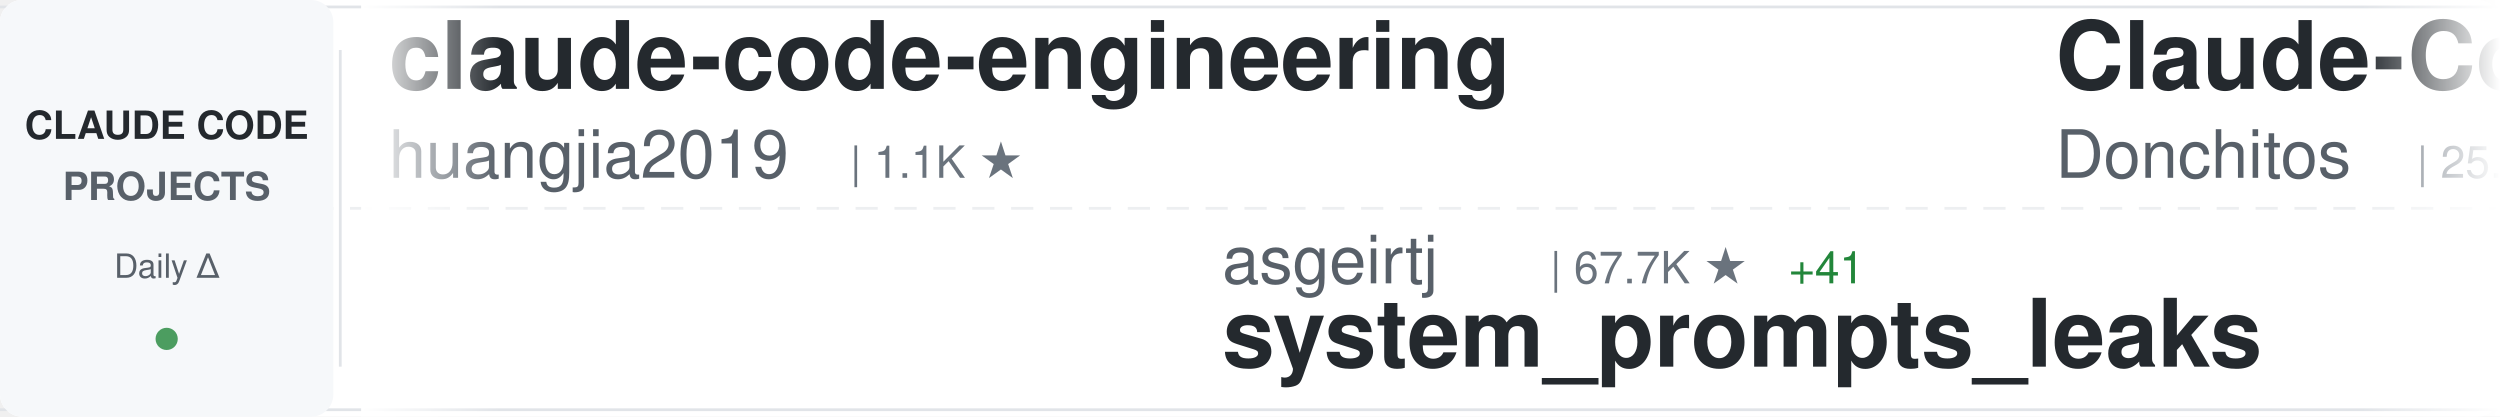
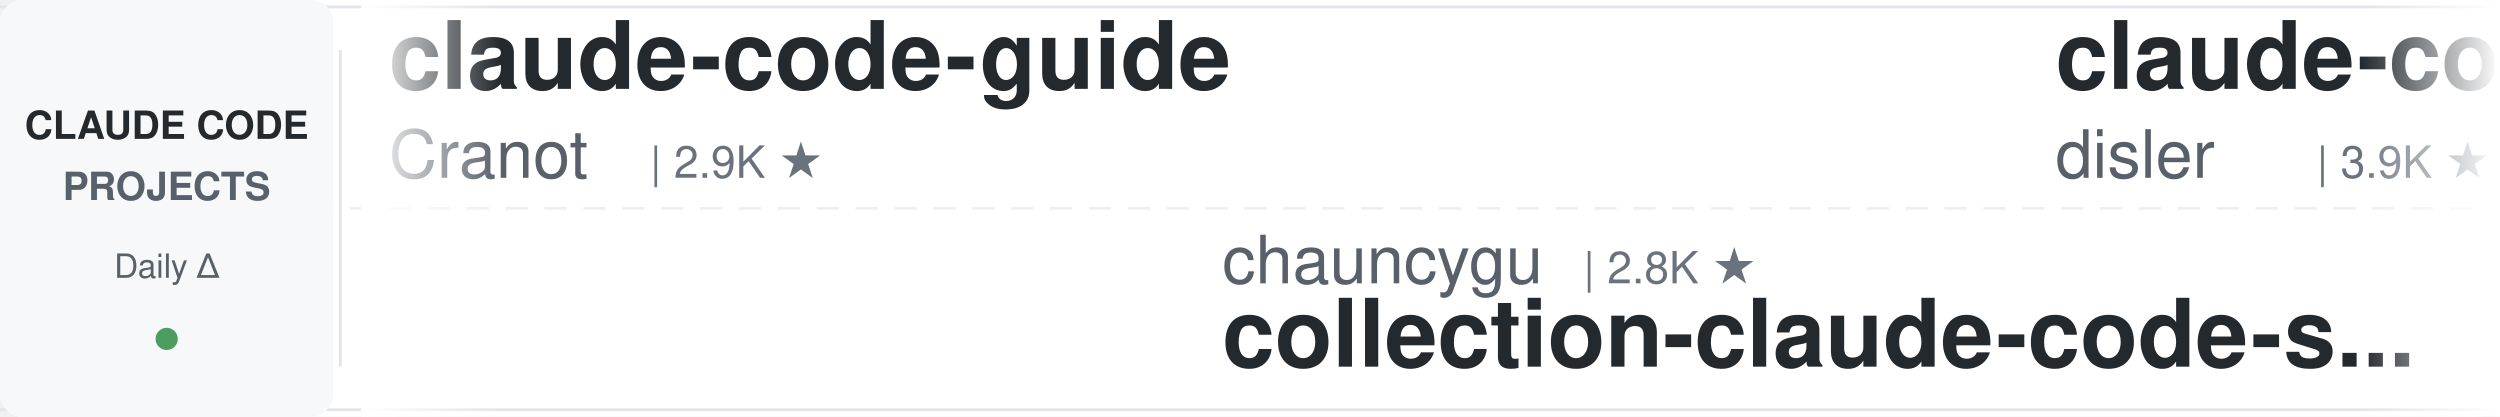
<svg xmlns="http://www.w3.org/2000/svg" width="900" height="150">
  <defs>
    <linearGradient id="awesomeLeftFade" x1="0%" y1="0%" x2="100%" y2="0%">
      <stop offset="0%" style="stop-color:#ffffff;stop-opacity:1" />
      <stop offset="100%" style="stop-color:#ffffff;stop-opacity:0" />
    </linearGradient>
    <linearGradient id="awesomeRightFade" x1="0%" y1="0%" x2="100%" y2="0%">
      <stop offset="0%" style="stop-color:#ffffff;stop-opacity:0" />
      <stop offset="100%" style="stop-color:#ffffff;stop-opacity:1" />
    </linearGradient>
  </defs>
  <rect width="900" height="150" fill="#ffffff" rx="8" />
  <rect x="0" y="2" width="900" height="1" fill="#e1e4e8" />
  <rect x="0" y="147" width="900" height="1" fill="#e1e4e8" />
  <line x1="0" y1="75" x2="900" y2="75" stroke="#e1e4e8" stroke-width="1" stroke-dasharray="8 6" opacity="0.6" />
  <rect x="0" y="0" width="120" height="150" fill="#f6f8fa" rx="8" />
  <text x="60" y="50" font-family="-apple-system, BlinkMacSystemFont, 'Segoe UI', Helvetica, Arial, sans-serif" font-size="14" font-weight="600" fill="#24292e" text-anchor="middle">CLAUDE CODE</text>
  <text x="60" y="72" font-family="-apple-system, BlinkMacSystemFont, 'Segoe UI', Helvetica, Arial, sans-serif" font-size="14" font-weight="600" fill="#586069" text-anchor="middle">PROJECTS</text>
  <text x="60" y="100" font-family="-apple-system, BlinkMacSystemFont, 'Segoe UI', Helvetica, Arial, sans-serif" font-size="12" font-weight="500" fill="#586069" text-anchor="middle">Daily Δ</text>
  <circle cx="60" cy="122" r="4" fill="#22863a" opacity="0.8" />
  <rect x="122" y="18" width="1" height="114" fill="#e1e4e8" />
  <clipPath id="awesomeTickerClip">
    <rect x="130" y="0" width="770" height="150" />
  </clipPath>
  <g clip-path="url(#awesomeTickerClip)">
    <g id="awesomeTickerItems">
      <animateTransform attributeName="transform" attributeType="XML" type="translate" from="0 0" to="-3000 0" dur="54s" repeatCount="indefinite" />
      <g transform="translate(0, 0)">
-         <text x="140" y="32" font-family="-apple-system, BlinkMacSystemFont, 'Segoe UI', Helvetica, Arial, sans-serif" font-size="34" font-weight="600" fill="#24292e">claude-code-engineering</text>
-         <text x="140" y="64" font-family="-apple-system, BlinkMacSystemFont, 'Segoe UI', Helvetica, Arial, sans-serif" font-size="24" font-weight="400" fill="#586069">huangjia2019</text>
-         <text x="306" y="64" font-family="-apple-system, BlinkMacSystemFont, 'Segoe UI', Helvetica, Arial, sans-serif" font-size="16" font-weight="500" fill="#6a737d">| 1.1K ★</text>
+         <text x="140" y="32" font-family="-apple-system, BlinkMacSystemFont, 'Segoe UI', Helvetica, Arial, sans-serif" font-size="34" font-weight="600" fill="#24292e">claude-code-guide</text>
+         <text x="140" y="64" font-family="-apple-system, BlinkMacSystemFont, 'Segoe UI', Helvetica, Arial, sans-serif" font-size="24" font-weight="400" fill="#586069">Cranot</text>
+         <text x="234" y="64" font-family="-apple-system, BlinkMacSystemFont, 'Segoe UI', Helvetica, Arial, sans-serif" font-size="16" font-weight="500" fill="#6a737d">| 2.9K ★</text>
      </g>
      <g transform="translate(300, 0)">
-         <text x="140" y="102" font-family="-apple-system, BlinkMacSystemFont, 'Segoe UI', Helvetica, Arial, sans-serif" font-size="24" font-weight="400" fill="#586069">asgeirtj</text>
-         <text x="258" y="102" font-family="-apple-system, BlinkMacSystemFont, 'Segoe UI', Helvetica, Arial, sans-serif" font-size="16" font-weight="500" fill="#6a737d">| 67.7K ★</text>
-         <text x="344" y="102" font-family="-apple-system, BlinkMacSystemFont, 'Segoe UI', Helvetica, Arial, sans-serif" font-size="16" font-weight="500" fill="#22863a"> +41</text>
-         <text x="140" y="132" font-family="-apple-system, BlinkMacSystemFont, 'Segoe UI', Helvetica, Arial, sans-serif" font-size="34" font-weight="600" fill="#24292e">system_prompts_leaks</text>
+         <text x="140" y="102" font-family="-apple-system, BlinkMacSystemFont, 'Segoe UI', Helvetica, Arial, sans-serif" font-size="24" font-weight="400" fill="#586069">chauncygu</text>
+         <text x="270" y="102" font-family="-apple-system, BlinkMacSystemFont, 'Segoe UI', Helvetica, Arial, sans-serif" font-size="16" font-weight="500" fill="#6a737d">| 2.8K ★</text>
+         <text x="140" y="132" font-family="-apple-system, BlinkMacSystemFont, 'Segoe UI', Helvetica, Arial, sans-serif" font-size="34" font-weight="600" fill="#24292e">collection-claude-code-s...</text>
      </g>
      <g transform="translate(600, 0)">
-         <text x="140" y="32" font-family="-apple-system, BlinkMacSystemFont, 'Segoe UI', Helvetica, Arial, sans-serif" font-size="34" font-weight="600" fill="#24292e">Claude-Code-Game-Studios</text>
-         <text x="140" y="64" font-family="-apple-system, BlinkMacSystemFont, 'Segoe UI', Helvetica, Arial, sans-serif" font-size="24" font-weight="400" fill="#586069">Donchitos</text>
-         <text x="270" y="64" font-family="-apple-system, BlinkMacSystemFont, 'Segoe UI', Helvetica, Arial, sans-serif" font-size="16" font-weight="500" fill="#6a737d">| 25.2K ★</text>
-         <text x="356" y="64" font-family="-apple-system, BlinkMacSystemFont, 'Segoe UI', Helvetica, Arial, sans-serif" font-size="16" font-weight="500" fill="#22863a"> +24</text>
+         <text x="140" y="32" font-family="-apple-system, BlinkMacSystemFont, 'Segoe UI', Helvetica, Arial, sans-serif" font-size="34" font-weight="600" fill="#24292e">claude-code-hooks-master...</text>
+         <text x="140" y="64" font-family="-apple-system, BlinkMacSystemFont, 'Segoe UI', Helvetica, Arial, sans-serif" font-size="24" font-weight="400" fill="#586069">disler</text>
+         <text x="234" y="64" font-family="-apple-system, BlinkMacSystemFont, 'Segoe UI', Helvetica, Arial, sans-serif" font-size="16" font-weight="500" fill="#6a737d">| 3.9K ★</text>
      </g>
      <g transform="translate(900, 0)">
-         <text x="140" y="102" font-family="-apple-system, BlinkMacSystemFont, 'Segoe UI', Helvetica, Arial, sans-serif" font-size="24" font-weight="400" fill="#586069">Pimzino</text>
-         <text x="246" y="102" font-family="-apple-system, BlinkMacSystemFont, 'Segoe UI', Helvetica, Arial, sans-serif" font-size="16" font-weight="500" fill="#6a737d">| 3.9K ★</text>
-         <text x="140" y="132" font-family="-apple-system, BlinkMacSystemFont, 'Segoe UI', Helvetica, Arial, sans-serif" font-size="34" font-weight="600" fill="#24292e">claude-code-spec-workflo...</text>
+         <text x="140" y="102" font-family="-apple-system, BlinkMacSystemFont, 'Segoe UI', Helvetica, Arial, sans-serif" font-size="24" font-weight="400" fill="#586069">overwirehq</text>
+         <text x="282" y="102" font-family="-apple-system, BlinkMacSystemFont, 'Segoe UI', Helvetica, Arial, sans-serif" font-size="16" font-weight="500" fill="#6a737d">| 2.8K ★</text>
+         <text x="140" y="132" font-family="-apple-system, BlinkMacSystemFont, 'Segoe UI', Helvetica, Arial, sans-serif" font-size="34" font-weight="600" fill="#24292e">claude-code-telegram</text>
      </g>
      <g transform="translate(1200, 0)">
-         <text x="140" y="32" font-family="-apple-system, BlinkMacSystemFont, 'Segoe UI', Helvetica, Arial, sans-serif" font-size="34" font-weight="600" fill="#24292e">claude-code-system-promp...</text>
-         <text x="140" y="64" font-family="-apple-system, BlinkMacSystemFont, 'Segoe UI', Helvetica, Arial, sans-serif" font-size="24" font-weight="400" fill="#586069">Piebald-AI</text>
-         <text x="282" y="64" font-family="-apple-system, BlinkMacSystemFont, 'Segoe UI', Helvetica, Arial, sans-serif" font-size="16" font-weight="500" fill="#6a737d">| 12.7K ★</text>
-         <text x="368" y="64" font-family="-apple-system, BlinkMacSystemFont, 'Segoe UI', Helvetica, Arial, sans-serif" font-size="16" font-weight="500" fill="#22863a"> +3</text>
+         <text x="140" y="32" font-family="-apple-system, BlinkMacSystemFont, 'Segoe UI', Helvetica, Arial, sans-serif" font-size="34" font-weight="600" fill="#24292e">claude-code-spec-workflo...</text>
+         <text x="140" y="64" font-family="-apple-system, BlinkMacSystemFont, 'Segoe UI', Helvetica, Arial, sans-serif" font-size="24" font-weight="400" fill="#586069">Pimzino</text>
+         <text x="246" y="64" font-family="-apple-system, BlinkMacSystemFont, 'Segoe UI', Helvetica, Arial, sans-serif" font-size="16" font-weight="500" fill="#6a737d">| 3.9K ★</text>
      </g>
      <g transform="translate(1500, 0)">
-         <text x="140" y="102" font-family="-apple-system, BlinkMacSystemFont, 'Segoe UI', Helvetica, Arial, sans-serif" font-size="24" font-weight="400" fill="#586069">https-deeplearning-ai</text>
-         <text x="414" y="102" font-family="-apple-system, BlinkMacSystemFont, 'Segoe UI', Helvetica, Arial, sans-serif" font-size="16" font-weight="500" fill="#6a737d">| 549 ★</text>
-         <text x="140" y="132" font-family="-apple-system, BlinkMacSystemFont, 'Segoe UI', Helvetica, Arial, sans-serif" font-size="34" font-weight="600" fill="#24292e">sc-claude-code-files</text>
+         <text x="140" y="102" font-family="-apple-system, BlinkMacSystemFont, 'Segoe UI', Helvetica, Arial, sans-serif" font-size="24" font-weight="400" fill="#586069">davila7</text>
+         <text x="246" y="102" font-family="-apple-system, BlinkMacSystemFont, 'Segoe UI', Helvetica, Arial, sans-serif" font-size="16" font-weight="500" fill="#6a737d">| 30.8K ★</text>
+         <text x="332" y="102" font-family="-apple-system, BlinkMacSystemFont, 'Segoe UI', Helvetica, Arial, sans-serif" font-size="16" font-weight="500" fill="#22863a"> +18</text>
+         <text x="140" y="132" font-family="-apple-system, BlinkMacSystemFont, 'Segoe UI', Helvetica, Arial, sans-serif" font-size="34" font-weight="600" fill="#24292e">claude-code-templates</text>
      </g>
      <g transform="translate(1800, 0)">
-         <text x="140" y="32" font-family="-apple-system, BlinkMacSystemFont, 'Segoe UI', Helvetica, Arial, sans-serif" font-size="34" font-weight="600" fill="#24292e">claude-code-hub</text>
-         <text x="140" y="64" font-family="-apple-system, BlinkMacSystemFont, 'Segoe UI', Helvetica, Arial, sans-serif" font-size="24" font-weight="400" fill="#586069">ding113</text>
-         <text x="246" y="64" font-family="-apple-system, BlinkMacSystemFont, 'Segoe UI', Helvetica, Arial, sans-serif" font-size="16" font-weight="500" fill="#6a737d">| 3.4K ★</text>
-         <text x="323" y="64" font-family="-apple-system, BlinkMacSystemFont, 'Segoe UI', Helvetica, Arial, sans-serif" font-size="16" font-weight="500" fill="#22863a"> +2</text>
+         <text x="140" y="32" font-family="-apple-system, BlinkMacSystemFont, 'Segoe UI', Helvetica, Arial, sans-serif" font-size="34" font-weight="600" fill="#24292e">awesome-claude-code-suba...</text>
+         <text x="140" y="64" font-family="-apple-system, BlinkMacSystemFont, 'Segoe UI', Helvetica, Arial, sans-serif" font-size="24" font-weight="400" fill="#586069">VoltAgent</text>
+         <text x="270" y="64" font-family="-apple-system, BlinkMacSystemFont, 'Segoe UI', Helvetica, Arial, sans-serif" font-size="16" font-weight="500" fill="#6a737d">| 25.2K ★</text>
+         <text x="356" y="64" font-family="-apple-system, BlinkMacSystemFont, 'Segoe UI', Helvetica, Arial, sans-serif" font-size="16" font-weight="500" fill="#22863a"> +7</text>
      </g>
      <g transform="translate(2100, 0)">
-         <text x="140" y="102" font-family="-apple-system, BlinkMacSystemFont, 'Segoe UI', Helvetica, Arial, sans-serif" font-size="24" font-weight="400" fill="#586069">sugyan</text>
-         <text x="234" y="102" font-family="-apple-system, BlinkMacSystemFont, 'Segoe UI', Helvetica, Arial, sans-serif" font-size="16" font-weight="500" fill="#6a737d">| 1.1K ★</text>
-         <text x="140" y="132" font-family="-apple-system, BlinkMacSystemFont, 'Segoe UI', Helvetica, Arial, sans-serif" font-size="34" font-weight="600" fill="#24292e">claude-code-webui</text>
+         <text x="140" y="102" font-family="-apple-system, BlinkMacSystemFont, 'Segoe UI', Helvetica, Arial, sans-serif" font-size="24" font-weight="400" fill="#586069">Chachamaru127</text>
+         <text x="318" y="102" font-family="-apple-system, BlinkMacSystemFont, 'Segoe UI', Helvetica, Arial, sans-serif" font-size="16" font-weight="500" fill="#6a737d">| 3.1K ★</text>
+         <text x="140" y="132" font-family="-apple-system, BlinkMacSystemFont, 'Segoe UI', Helvetica, Arial, sans-serif" font-size="34" font-weight="600" fill="#24292e">claude-code-harness</text>
      </g>
      <g transform="translate(2400, 0)">
-         <text x="140" y="32" font-family="-apple-system, BlinkMacSystemFont, 'Segoe UI', Helvetica, Arial, sans-serif" font-size="34" font-weight="600" fill="#24292e">skills</text>
-         <text x="140" y="64" font-family="-apple-system, BlinkMacSystemFont, 'Segoe UI', Helvetica, Arial, sans-serif" font-size="24" font-weight="400" fill="#586069">anthropics</text>
-         <text x="282" y="64" font-family="-apple-system, BlinkMacSystemFont, 'Segoe UI', Helvetica, Arial, sans-serif" font-size="16" font-weight="500" fill="#6a737d">| 177.2K ★</text>
-         <text x="377" y="64" font-family="-apple-system, BlinkMacSystemFont, 'Segoe UI', Helvetica, Arial, sans-serif" font-size="16" font-weight="500" fill="#22863a"> +31</text>
+         <text x="140" y="32" font-family="-apple-system, BlinkMacSystemFont, 'Segoe UI', Helvetica, Arial, sans-serif" font-size="34" font-weight="600" fill="#24292e">claude_codex_bridge</text>
+         <text x="140" y="64" font-family="-apple-system, BlinkMacSystemFont, 'Segoe UI', Helvetica, Arial, sans-serif" font-size="24" font-weight="400" fill="#586069">SeemSeam</text>
+         <text x="258" y="64" font-family="-apple-system, BlinkMacSystemFont, 'Segoe UI', Helvetica, Arial, sans-serif" font-size="16" font-weight="500" fill="#6a737d">| 3.5K ★</text>
+         <text x="335" y="64" font-family="-apple-system, BlinkMacSystemFont, 'Segoe UI', Helvetica, Arial, sans-serif" font-size="16" font-weight="500" fill="#22863a"> +1</text>
      </g>
      <g transform="translate(2700, 0)">
-         <text x="140" y="102" font-family="-apple-system, BlinkMacSystemFont, 'Segoe UI', Helvetica, Arial, sans-serif" font-size="24" font-weight="400" fill="#586069">feiskyer</text>
-         <text x="258" y="102" font-family="-apple-system, BlinkMacSystemFont, 'Segoe UI', Helvetica, Arial, sans-serif" font-size="16" font-weight="500" fill="#6a737d">| 1.7K ★</text>
-         <text x="140" y="132" font-family="-apple-system, BlinkMacSystemFont, 'Segoe UI', Helvetica, Arial, sans-serif" font-size="34" font-weight="600" fill="#24292e">claude-code-settings</text>
+         <text x="140" y="102" font-family="-apple-system, BlinkMacSystemFont, 'Segoe UI', Helvetica, Arial, sans-serif" font-size="24" font-weight="400" fill="#586069">Yeachan-Heo</text>
+         <text x="294" y="102" font-family="-apple-system, BlinkMacSystemFont, 'Segoe UI', Helvetica, Arial, sans-serif" font-size="16" font-weight="500" fill="#6a737d">| 39.3K ★</text>
+         <text x="380" y="102" font-family="-apple-system, BlinkMacSystemFont, 'Segoe UI', Helvetica, Arial, sans-serif" font-size="16" font-weight="500" fill="#22863a"> +5</text>
+         <text x="140" y="132" font-family="-apple-system, BlinkMacSystemFont, 'Segoe UI', Helvetica, Arial, sans-serif" font-size="34" font-weight="600" fill="#24292e">oh-my-claudecode</text>
      </g>
      <g transform="translate(3000, 0)">
-         <text x="140" y="32" font-family="-apple-system, BlinkMacSystemFont, 'Segoe UI', Helvetica, Arial, sans-serif" font-size="34" font-weight="600" fill="#24292e">claude-code-engineering</text>
-         <text x="140" y="64" font-family="-apple-system, BlinkMacSystemFont, 'Segoe UI', Helvetica, Arial, sans-serif" font-size="24" font-weight="400" fill="#586069">huangjia2019</text>
-         <text x="306" y="64" font-family="-apple-system, BlinkMacSystemFont, 'Segoe UI', Helvetica, Arial, sans-serif" font-size="16" font-weight="500" fill="#6a737d">| 1.1K ★</text>
+         <text x="140" y="32" font-family="-apple-system, BlinkMacSystemFont, 'Segoe UI', Helvetica, Arial, sans-serif" font-size="34" font-weight="600" fill="#24292e">claude-code-guide</text>
+         <text x="140" y="64" font-family="-apple-system, BlinkMacSystemFont, 'Segoe UI', Helvetica, Arial, sans-serif" font-size="24" font-weight="400" fill="#586069">Cranot</text>
+         <text x="234" y="64" font-family="-apple-system, BlinkMacSystemFont, 'Segoe UI', Helvetica, Arial, sans-serif" font-size="16" font-weight="500" fill="#6a737d">| 2.9K ★</text>
      </g>
      <g transform="translate(3300, 0)">
-         <text x="140" y="102" font-family="-apple-system, BlinkMacSystemFont, 'Segoe UI', Helvetica, Arial, sans-serif" font-size="24" font-weight="400" fill="#586069">asgeirtj</text>
-         <text x="258" y="102" font-family="-apple-system, BlinkMacSystemFont, 'Segoe UI', Helvetica, Arial, sans-serif" font-size="16" font-weight="500" fill="#6a737d">| 67.7K ★</text>
-         <text x="344" y="102" font-family="-apple-system, BlinkMacSystemFont, 'Segoe UI', Helvetica, Arial, sans-serif" font-size="16" font-weight="500" fill="#22863a"> +41</text>
-         <text x="140" y="132" font-family="-apple-system, BlinkMacSystemFont, 'Segoe UI', Helvetica, Arial, sans-serif" font-size="34" font-weight="600" fill="#24292e">system_prompts_leaks</text>
+         <text x="140" y="102" font-family="-apple-system, BlinkMacSystemFont, 'Segoe UI', Helvetica, Arial, sans-serif" font-size="24" font-weight="400" fill="#586069">chauncygu</text>
+         <text x="270" y="102" font-family="-apple-system, BlinkMacSystemFont, 'Segoe UI', Helvetica, Arial, sans-serif" font-size="16" font-weight="500" fill="#6a737d">| 2.8K ★</text>
+         <text x="140" y="132" font-family="-apple-system, BlinkMacSystemFont, 'Segoe UI', Helvetica, Arial, sans-serif" font-size="34" font-weight="600" fill="#24292e">collection-claude-code-s...</text>
      </g>
      <g transform="translate(3600, 0)">
-         <text x="140" y="32" font-family="-apple-system, BlinkMacSystemFont, 'Segoe UI', Helvetica, Arial, sans-serif" font-size="34" font-weight="600" fill="#24292e">Claude-Code-Game-Studios</text>
-         <text x="140" y="64" font-family="-apple-system, BlinkMacSystemFont, 'Segoe UI', Helvetica, Arial, sans-serif" font-size="24" font-weight="400" fill="#586069">Donchitos</text>
-         <text x="270" y="64" font-family="-apple-system, BlinkMacSystemFont, 'Segoe UI', Helvetica, Arial, sans-serif" font-size="16" font-weight="500" fill="#6a737d">| 25.2K ★</text>
-         <text x="356" y="64" font-family="-apple-system, BlinkMacSystemFont, 'Segoe UI', Helvetica, Arial, sans-serif" font-size="16" font-weight="500" fill="#22863a"> +24</text>
+         <text x="140" y="32" font-family="-apple-system, BlinkMacSystemFont, 'Segoe UI', Helvetica, Arial, sans-serif" font-size="34" font-weight="600" fill="#24292e">claude-code-hooks-master...</text>
+         <text x="140" y="64" font-family="-apple-system, BlinkMacSystemFont, 'Segoe UI', Helvetica, Arial, sans-serif" font-size="24" font-weight="400" fill="#586069">disler</text>
+         <text x="234" y="64" font-family="-apple-system, BlinkMacSystemFont, 'Segoe UI', Helvetica, Arial, sans-serif" font-size="16" font-weight="500" fill="#6a737d">| 3.9K ★</text>
      </g>
      <g transform="translate(3900, 0)">
-         <text x="140" y="102" font-family="-apple-system, BlinkMacSystemFont, 'Segoe UI', Helvetica, Arial, sans-serif" font-size="24" font-weight="400" fill="#586069">Pimzino</text>
-         <text x="246" y="102" font-family="-apple-system, BlinkMacSystemFont, 'Segoe UI', Helvetica, Arial, sans-serif" font-size="16" font-weight="500" fill="#6a737d">| 3.9K ★</text>
-         <text x="140" y="132" font-family="-apple-system, BlinkMacSystemFont, 'Segoe UI', Helvetica, Arial, sans-serif" font-size="34" font-weight="600" fill="#24292e">claude-code-spec-workflo...</text>
+         <text x="140" y="102" font-family="-apple-system, BlinkMacSystemFont, 'Segoe UI', Helvetica, Arial, sans-serif" font-size="24" font-weight="400" fill="#586069">overwirehq</text>
+         <text x="282" y="102" font-family="-apple-system, BlinkMacSystemFont, 'Segoe UI', Helvetica, Arial, sans-serif" font-size="16" font-weight="500" fill="#6a737d">| 2.8K ★</text>
+         <text x="140" y="132" font-family="-apple-system, BlinkMacSystemFont, 'Segoe UI', Helvetica, Arial, sans-serif" font-size="34" font-weight="600" fill="#24292e">claude-code-telegram</text>
      </g>
    </g>
  </g>
  <rect x="130" y="0" width="50" height="150" fill="url(#awesomeLeftFade)" />
  <rect x="850" y="0" width="50" height="150" fill="url(#awesomeRightFade)" />
</svg>
